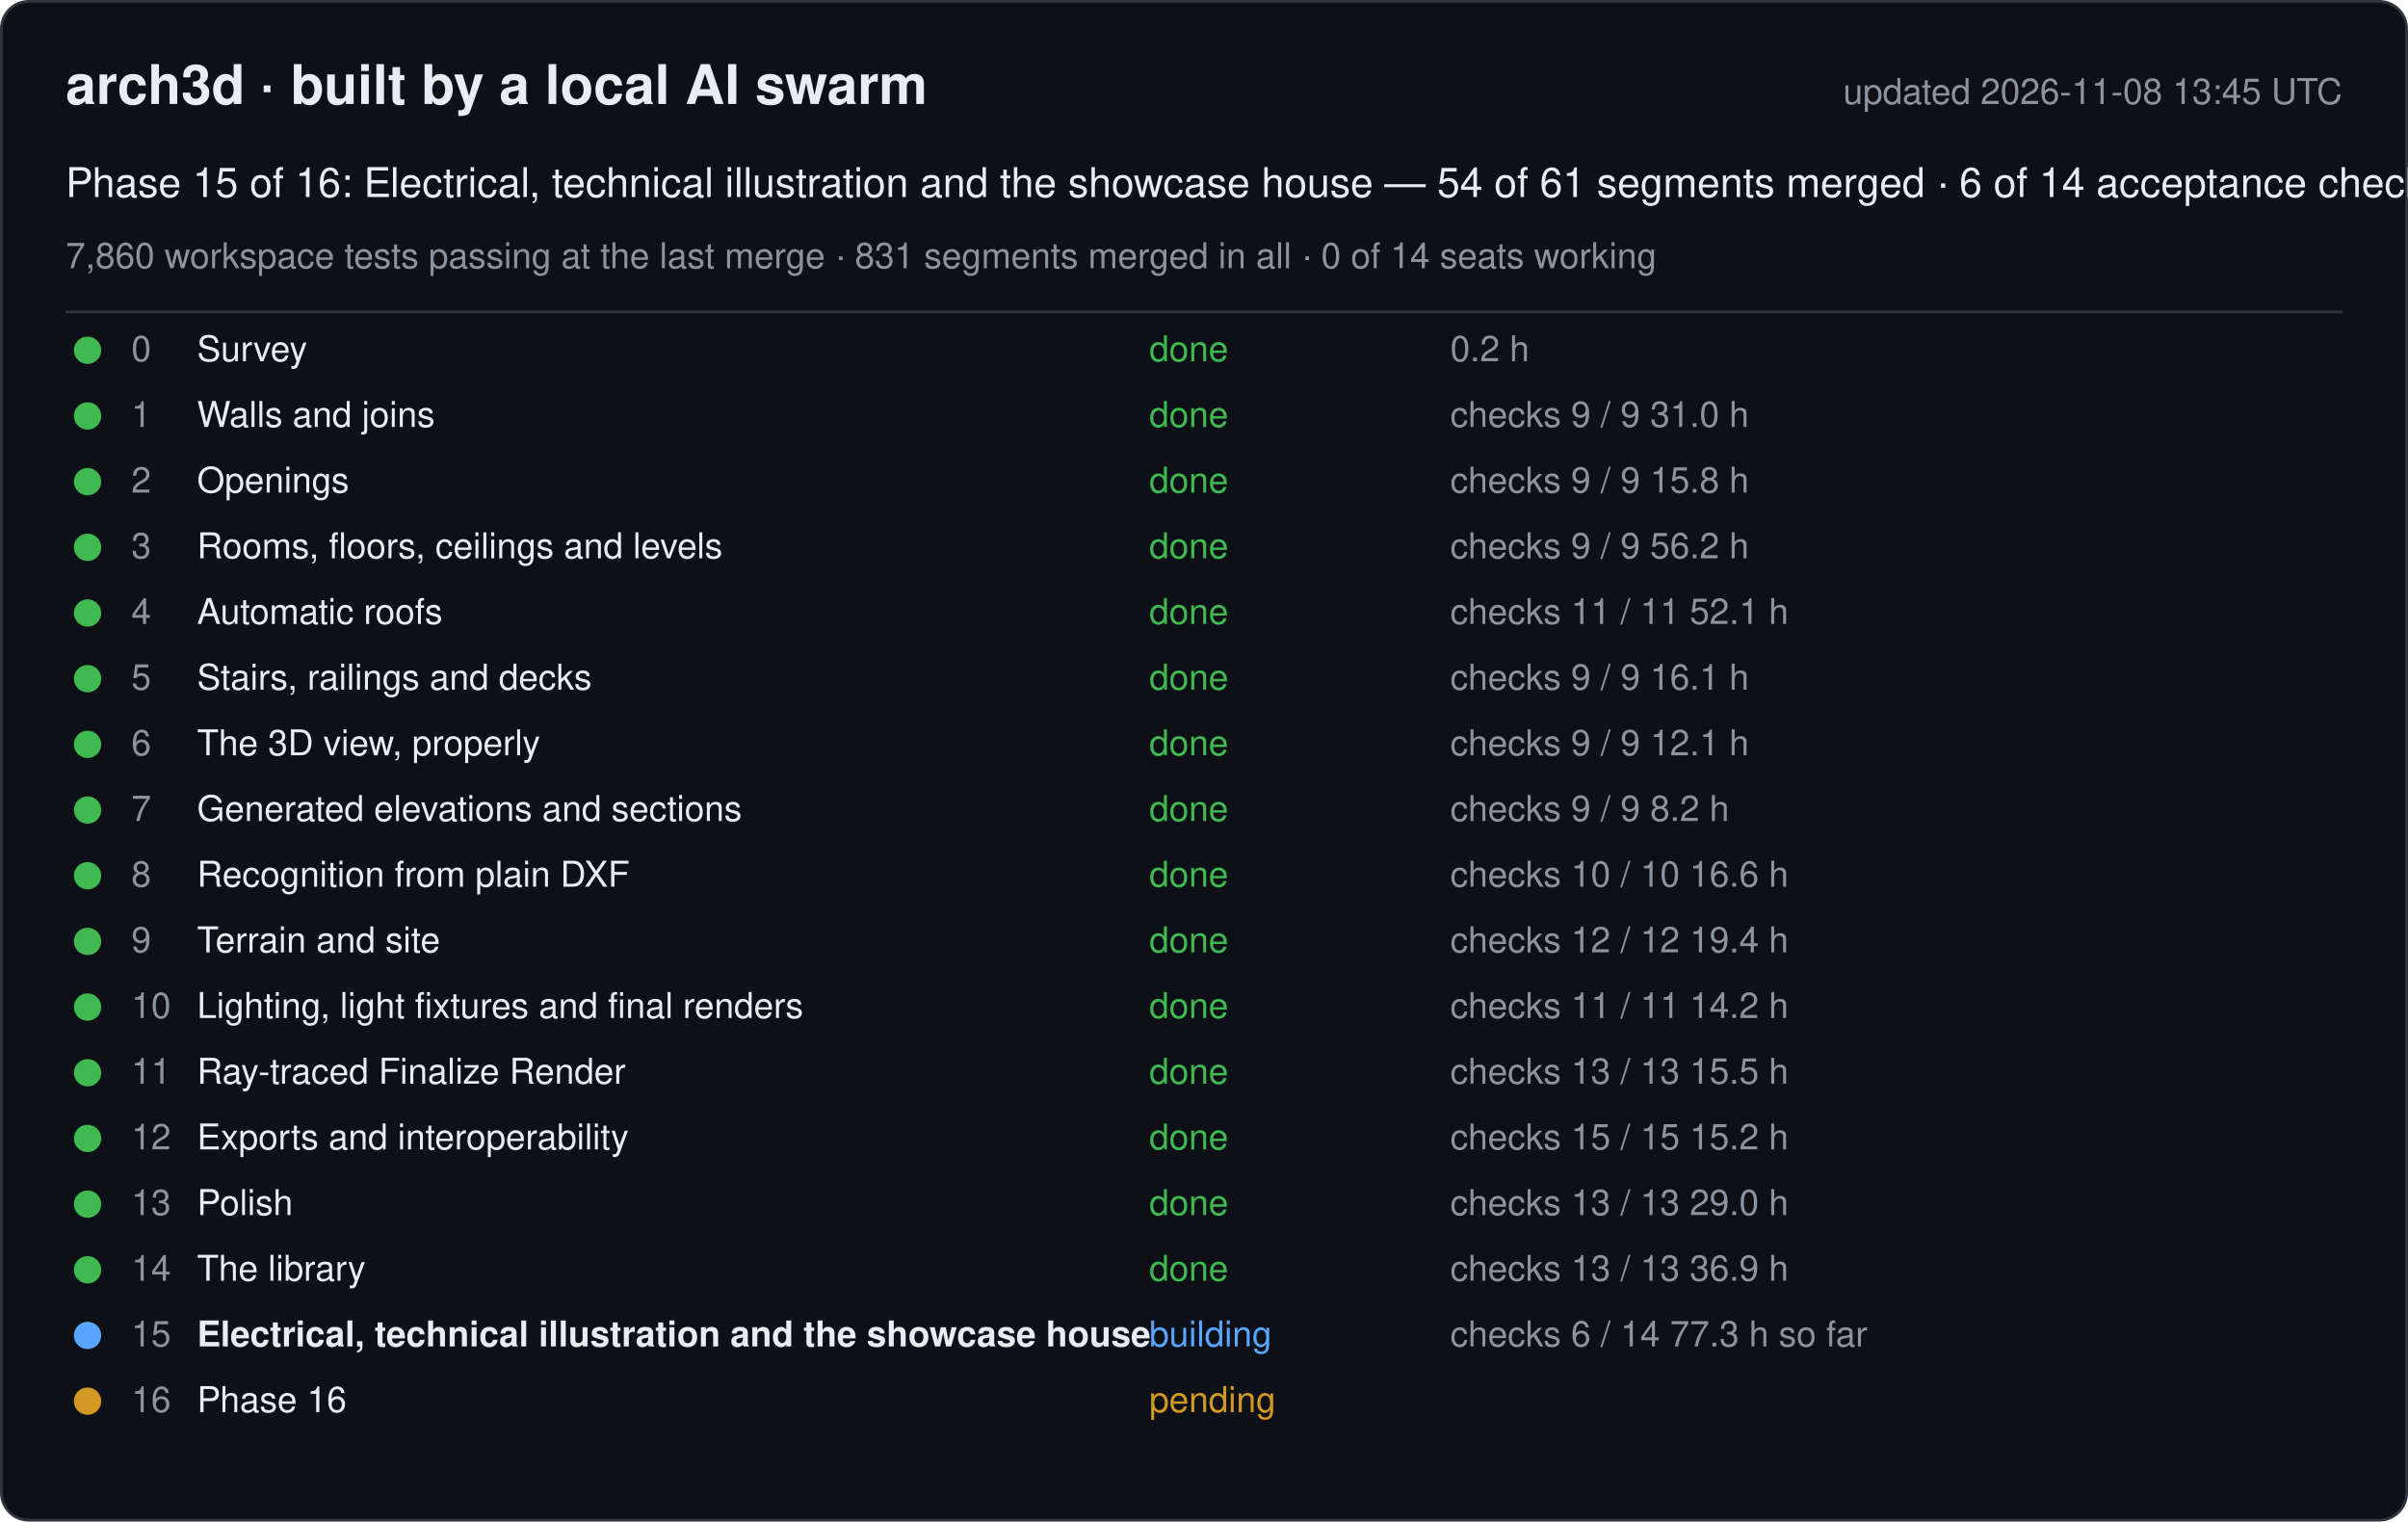
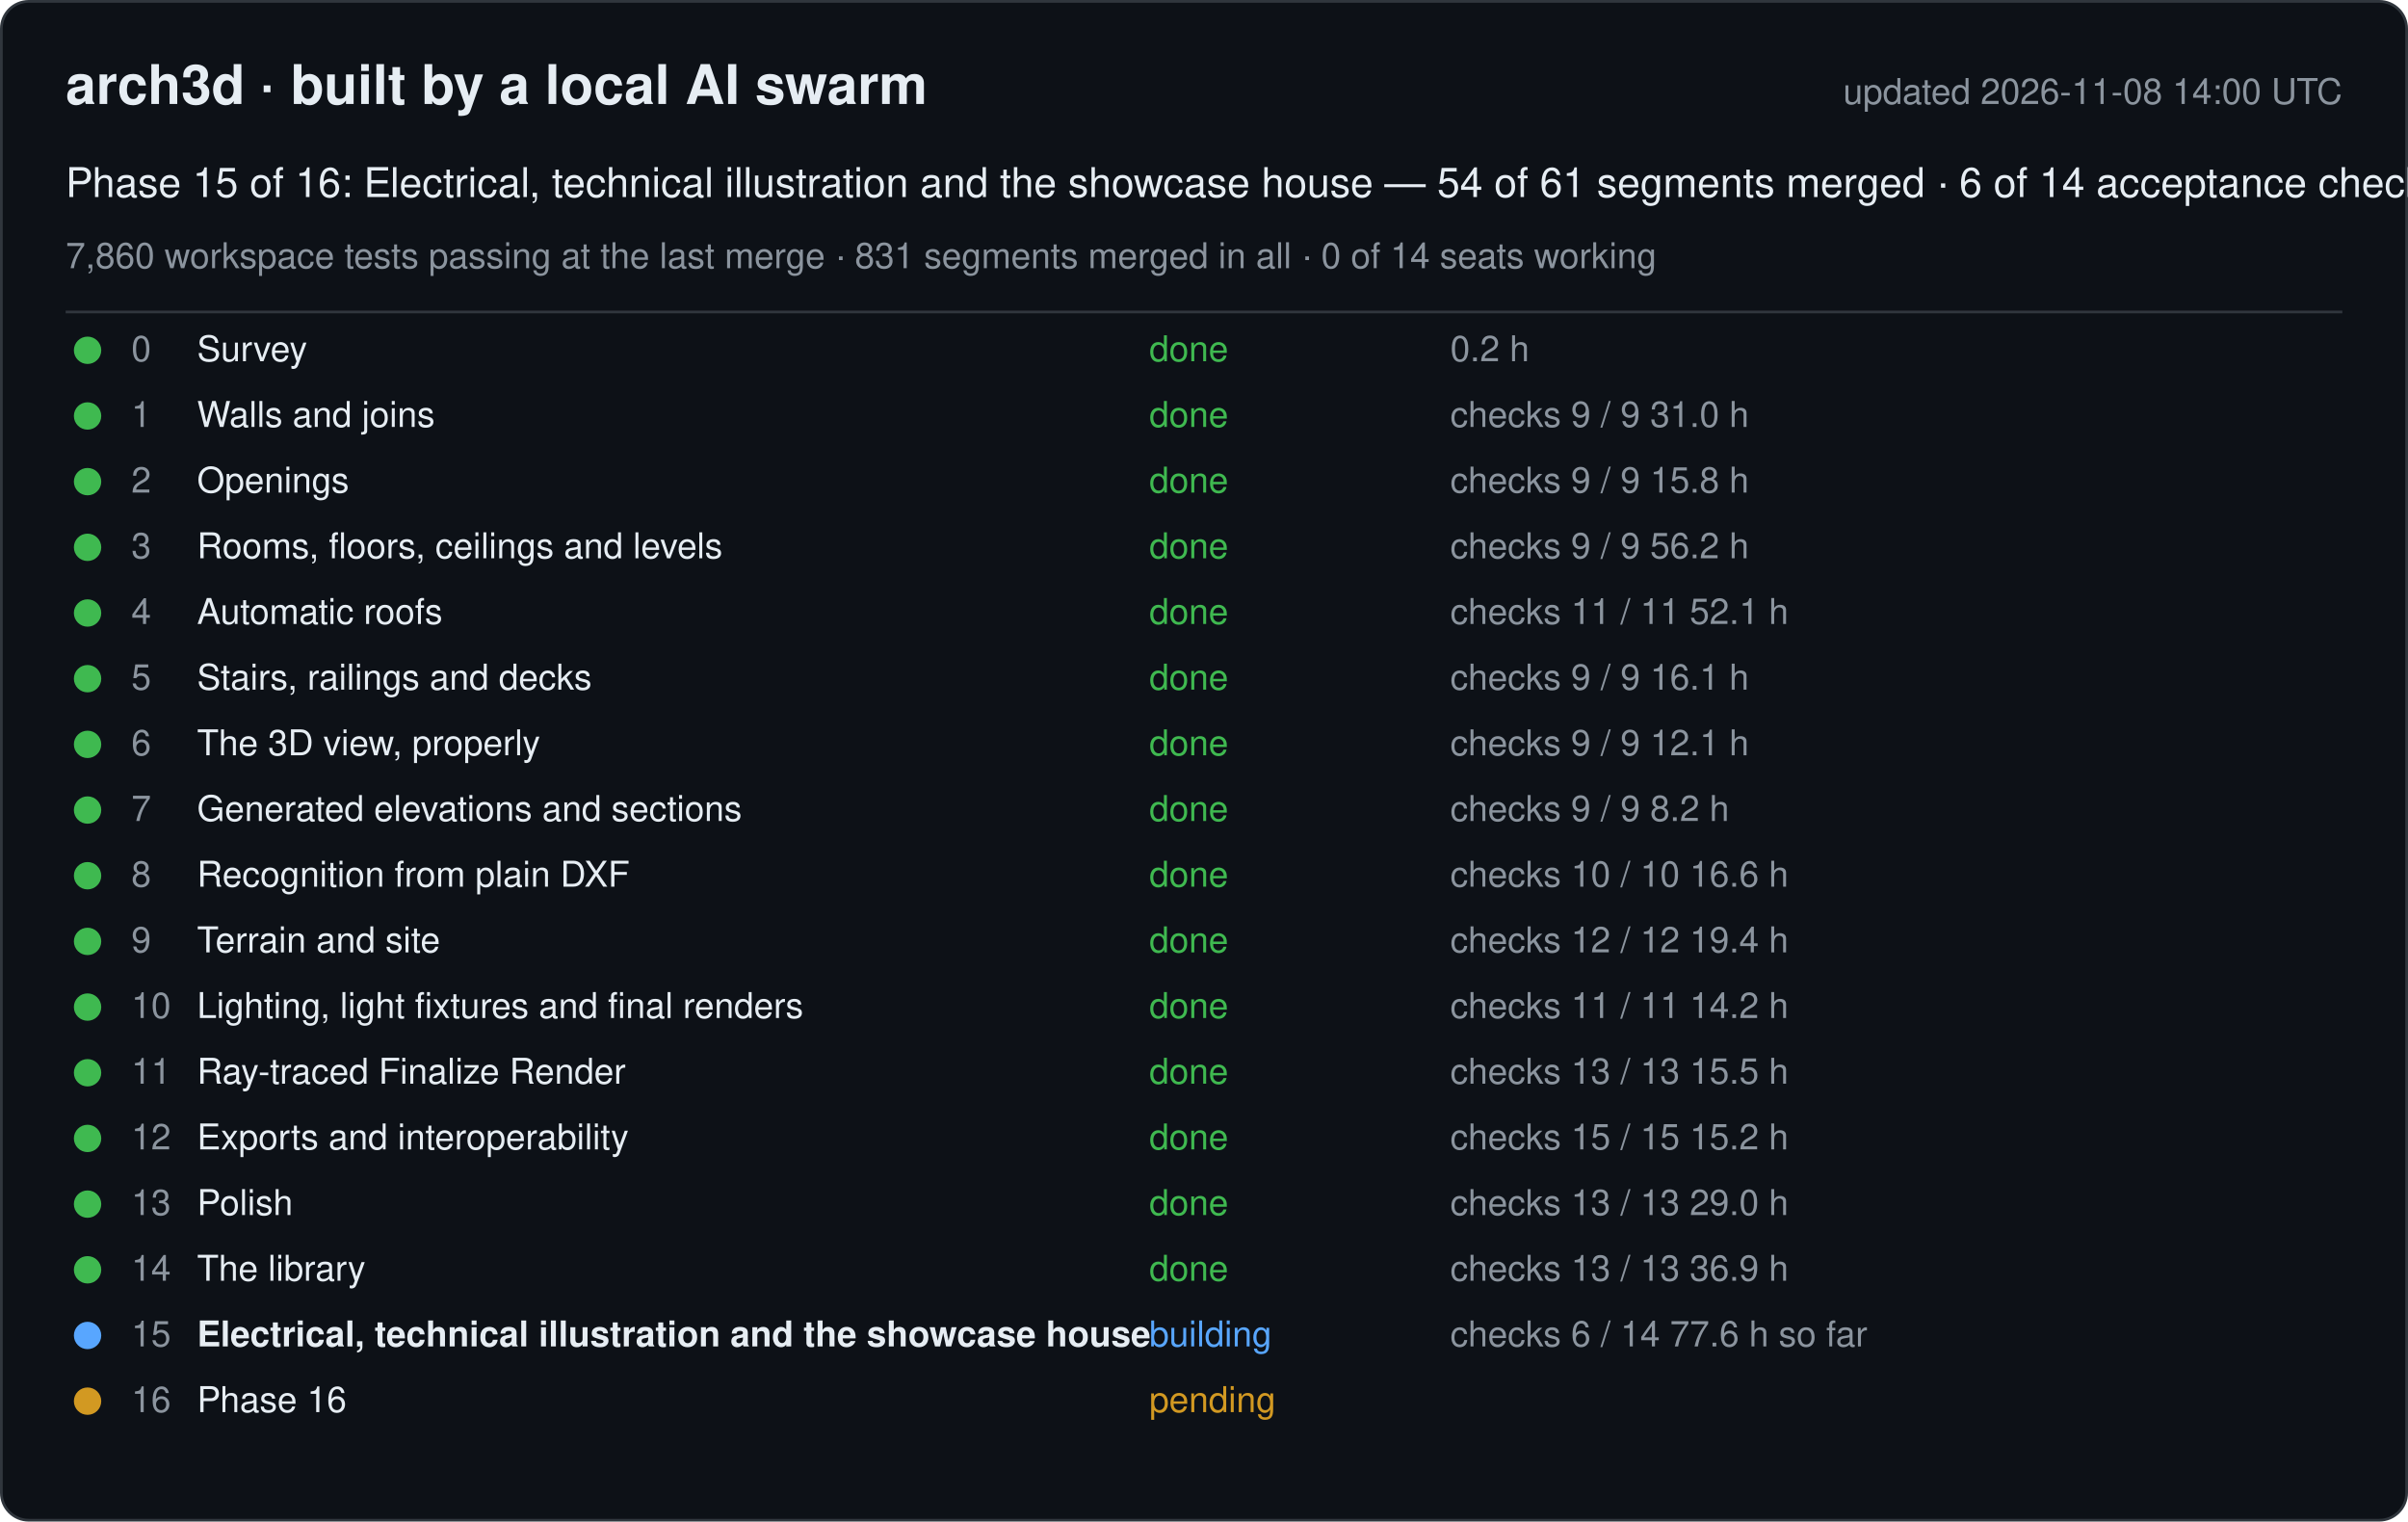
<svg xmlns="http://www.w3.org/2000/svg" width="880" height="556" viewBox="0 0 880 556" font-family="-apple-system, Segoe UI, Helvetica, Arial, sans-serif">
  <rect x="0.5" y="0.5" width="879" height="555" rx="10" fill="#0d1117" stroke="#30363d" />
  <text x="24" y="38" font-size="20" font-weight="600" fill="#e6edf3">arch3d · built by a local AI swarm</text>
-   <text x="856" y="38" font-size="13" fill="#8b949e" text-anchor="end">updated 2026-11-08 13:45 UTC</text>
+   <text x="856" y="38" font-size="13" fill="#8b949e" text-anchor="end">updated 2026-11-08 14:00 UTC</text>
  <text x="24" y="72" font-size="15" fill="#e6edf3">Phase 15 of 16: Electrical, technical illustration and the showcase house — 54 of 61 segments merged · 6 of 14 acceptance checks</text>
  <text x="24" y="98" font-size="13" fill="#8b949e">7,860 workspace tests passing at the last merge · 831 segments merged in all · 0 of 14 seats working</text>
  <line x1="24" y1="114" x2="856" y2="114" stroke="#30363d" />
  <g data-phase="0">
    <circle cx="32" cy="128" r="5" fill="#3fb950" />
    <text x="48" y="132" font-size="13" fill="#8b949e">0</text>
    <text x="72" y="132" font-size="13" fill="#e6edf3">Survey</text>
    <text x="420" y="132" font-size="13" fill="#3fb950">done</text>
    <text x="530" y="132" font-size="13" fill="#8b949e">0.2 h</text>
  </g>
  <g data-phase="1">
    <circle cx="32" cy="152" r="5" fill="#3fb950" />
    <text x="48" y="156" font-size="13" fill="#8b949e">1</text>
    <text x="72" y="156" font-size="13" fill="#e6edf3">Walls and joins</text>
    <text x="420" y="156" font-size="13" fill="#3fb950">done</text>
    <text x="530" y="156" font-size="13" fill="#8b949e">checks 9 / 9   31.0 h</text>
  </g>
  <g data-phase="2">
    <circle cx="32" cy="176" r="5" fill="#3fb950" />
    <text x="48" y="180" font-size="13" fill="#8b949e">2</text>
    <text x="72" y="180" font-size="13" fill="#e6edf3">Openings</text>
    <text x="420" y="180" font-size="13" fill="#3fb950">done</text>
    <text x="530" y="180" font-size="13" fill="#8b949e">checks 9 / 9   15.8 h</text>
  </g>
  <g data-phase="3">
    <circle cx="32" cy="200" r="5" fill="#3fb950" />
    <text x="48" y="204" font-size="13" fill="#8b949e">3</text>
    <text x="72" y="204" font-size="13" fill="#e6edf3">Rooms, floors, ceilings and levels</text>
    <text x="420" y="204" font-size="13" fill="#3fb950">done</text>
    <text x="530" y="204" font-size="13" fill="#8b949e">checks 9 / 9   56.2 h</text>
  </g>
  <g data-phase="4">
    <circle cx="32" cy="224" r="5" fill="#3fb950" />
    <text x="48" y="228" font-size="13" fill="#8b949e">4</text>
    <text x="72" y="228" font-size="13" fill="#e6edf3">Automatic roofs</text>
    <text x="420" y="228" font-size="13" fill="#3fb950">done</text>
    <text x="530" y="228" font-size="13" fill="#8b949e">checks 11 / 11   52.1 h</text>
  </g>
  <g data-phase="5">
    <circle cx="32" cy="248" r="5" fill="#3fb950" />
    <text x="48" y="252" font-size="13" fill="#8b949e">5</text>
    <text x="72" y="252" font-size="13" fill="#e6edf3">Stairs, railings and decks</text>
    <text x="420" y="252" font-size="13" fill="#3fb950">done</text>
    <text x="530" y="252" font-size="13" fill="#8b949e">checks 9 / 9   16.1 h</text>
  </g>
  <g data-phase="6">
    <circle cx="32" cy="272" r="5" fill="#3fb950" />
    <text x="48" y="276" font-size="13" fill="#8b949e">6</text>
    <text x="72" y="276" font-size="13" fill="#e6edf3">The 3D view, properly</text>
    <text x="420" y="276" font-size="13" fill="#3fb950">done</text>
    <text x="530" y="276" font-size="13" fill="#8b949e">checks 9 / 9   12.1 h</text>
  </g>
  <g data-phase="7">
    <circle cx="32" cy="296" r="5" fill="#3fb950" />
    <text x="48" y="300" font-size="13" fill="#8b949e">7</text>
    <text x="72" y="300" font-size="13" fill="#e6edf3">Generated elevations and sections</text>
    <text x="420" y="300" font-size="13" fill="#3fb950">done</text>
    <text x="530" y="300" font-size="13" fill="#8b949e">checks 9 / 9   8.2 h</text>
  </g>
  <g data-phase="8">
    <circle cx="32" cy="320" r="5" fill="#3fb950" />
    <text x="48" y="324" font-size="13" fill="#8b949e">8</text>
    <text x="72" y="324" font-size="13" fill="#e6edf3">Recognition from plain DXF</text>
    <text x="420" y="324" font-size="13" fill="#3fb950">done</text>
    <text x="530" y="324" font-size="13" fill="#8b949e">checks 10 / 10   16.6 h</text>
  </g>
  <g data-phase="9">
    <circle cx="32" cy="344" r="5" fill="#3fb950" />
    <text x="48" y="348" font-size="13" fill="#8b949e">9</text>
    <text x="72" y="348" font-size="13" fill="#e6edf3">Terrain and site</text>
    <text x="420" y="348" font-size="13" fill="#3fb950">done</text>
    <text x="530" y="348" font-size="13" fill="#8b949e">checks 12 / 12   19.4 h</text>
  </g>
  <g data-phase="10">
    <circle cx="32" cy="368" r="5" fill="#3fb950" />
    <text x="48" y="372" font-size="13" fill="#8b949e">10</text>
    <text x="72" y="372" font-size="13" fill="#e6edf3">Lighting, light fixtures and final renders</text>
    <text x="420" y="372" font-size="13" fill="#3fb950">done</text>
    <text x="530" y="372" font-size="13" fill="#8b949e">checks 11 / 11   14.2 h</text>
  </g>
  <g data-phase="11">
    <circle cx="32" cy="392" r="5" fill="#3fb950" />
    <text x="48" y="396" font-size="13" fill="#8b949e">11</text>
    <text x="72" y="396" font-size="13" fill="#e6edf3">Ray-traced Finalize Render</text>
    <text x="420" y="396" font-size="13" fill="#3fb950">done</text>
    <text x="530" y="396" font-size="13" fill="#8b949e">checks 13 / 13   15.5 h</text>
  </g>
  <g data-phase="12">
    <circle cx="32" cy="416" r="5" fill="#3fb950" />
    <text x="48" y="420" font-size="13" fill="#8b949e">12</text>
    <text x="72" y="420" font-size="13" fill="#e6edf3">Exports and interoperability</text>
    <text x="420" y="420" font-size="13" fill="#3fb950">done</text>
    <text x="530" y="420" font-size="13" fill="#8b949e">checks 15 / 15   15.2 h</text>
  </g>
  <g data-phase="13">
    <circle cx="32" cy="440" r="5" fill="#3fb950" />
    <text x="48" y="444" font-size="13" fill="#8b949e">13</text>
    <text x="72" y="444" font-size="13" fill="#e6edf3">Polish</text>
    <text x="420" y="444" font-size="13" fill="#3fb950">done</text>
    <text x="530" y="444" font-size="13" fill="#8b949e">checks 13 / 13   29.0 h</text>
  </g>
  <g data-phase="14">
    <circle cx="32" cy="464" r="5" fill="#3fb950" />
    <text x="48" y="468" font-size="13" fill="#8b949e">14</text>
    <text x="72" y="468" font-size="13" fill="#e6edf3">The library</text>
    <text x="420" y="468" font-size="13" fill="#3fb950">done</text>
    <text x="530" y="468" font-size="13" fill="#8b949e">checks 13 / 13   36.9 h</text>
  </g>
  <g data-phase="15">
    <circle cx="32" cy="488" r="5" fill="#58a6ff" />
    <text x="48" y="492" font-size="13" fill="#8b949e">15</text>
    <text x="72" y="492" font-size="13" fill="#e6edf3" font-weight="600">Electrical, technical illustration and the showcase house</text>
    <text x="420" y="492" font-size="13" fill="#58a6ff">building</text>
-     <text x="530" y="492" font-size="13" fill="#8b949e">checks 6 / 14   77.3 h so far</text>
+     <text x="530" y="492" font-size="13" fill="#8b949e">checks 6 / 14   77.6 h so far</text>
  </g>
  <g data-phase="16">
    <circle cx="32" cy="512" r="5" fill="#d29922" />
    <text x="48" y="516" font-size="13" fill="#8b949e">16</text>
    <text x="72" y="516" font-size="13" fill="#e6edf3">Phase 16</text>
    <text x="420" y="516" font-size="13" fill="#d29922">pending</text>
    <text x="530" y="516" font-size="13" fill="#8b949e" />
  </g>
</svg>
